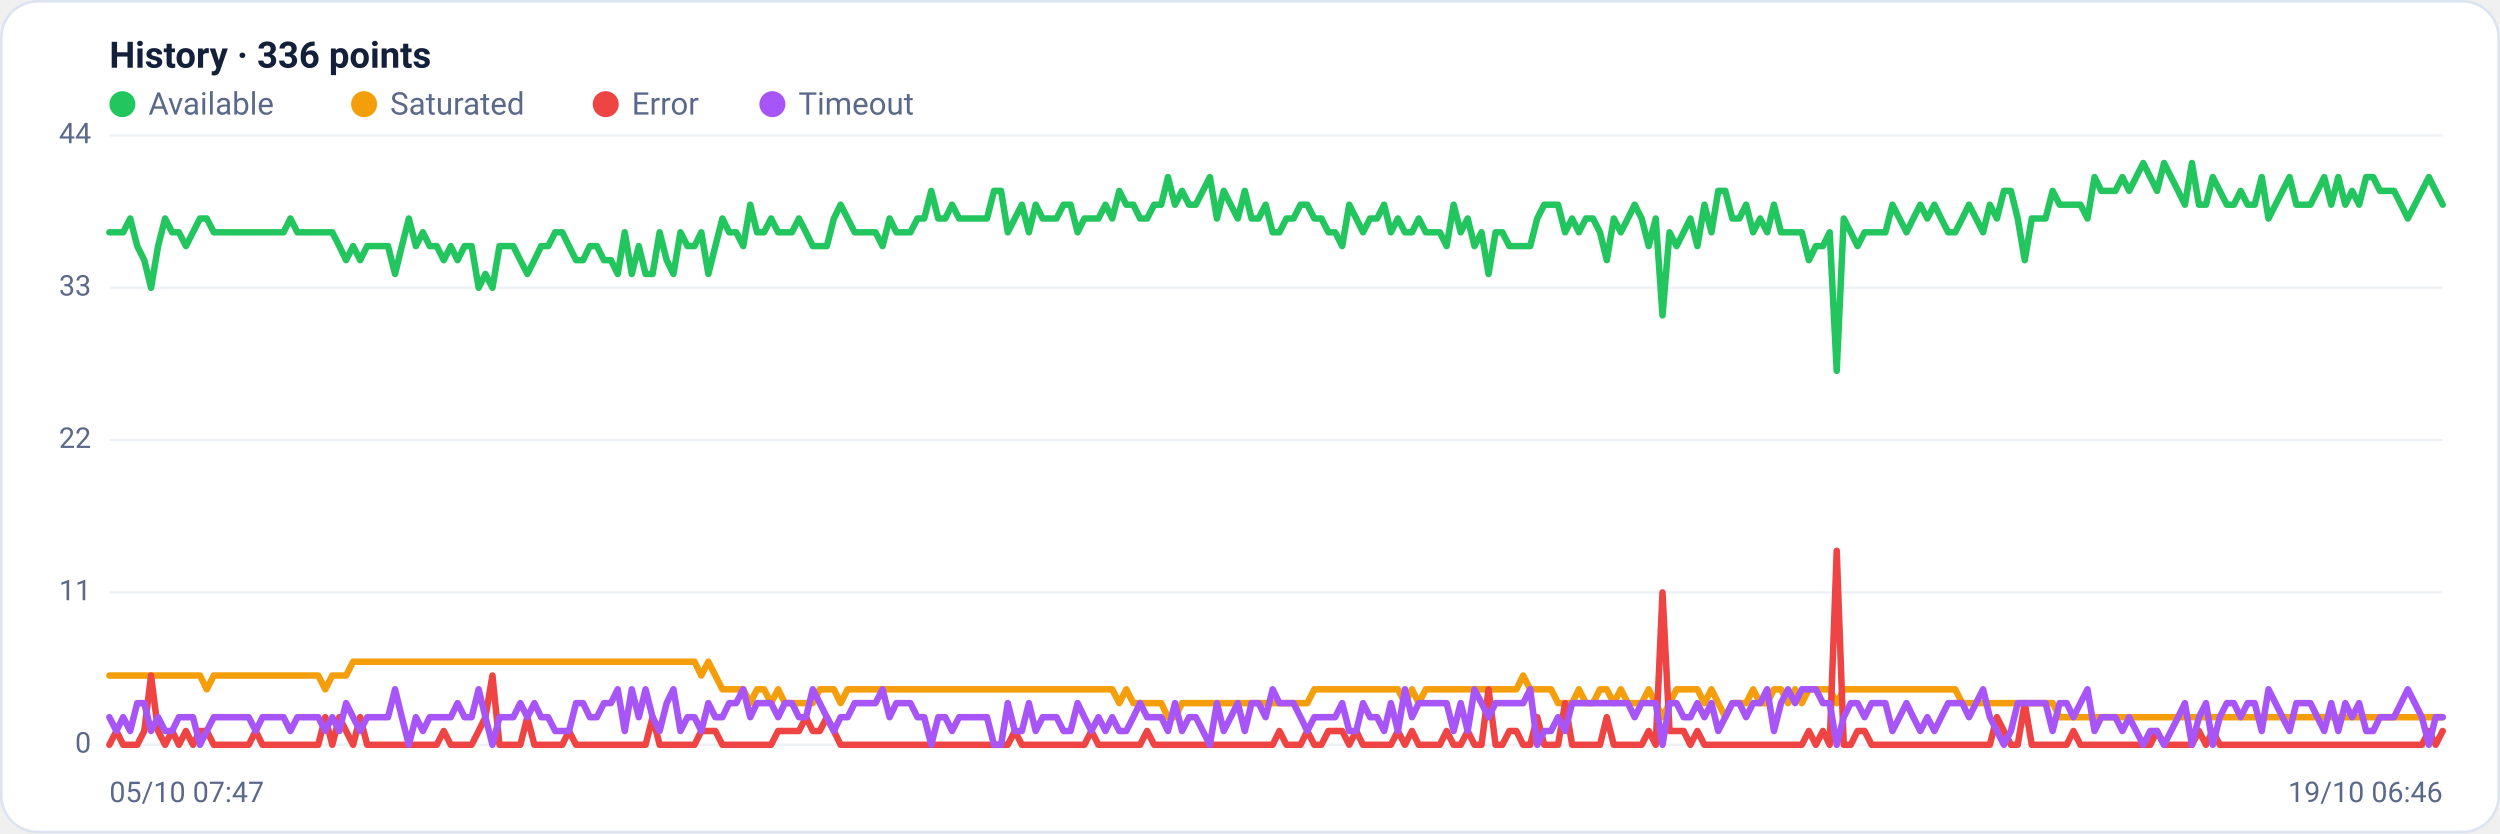
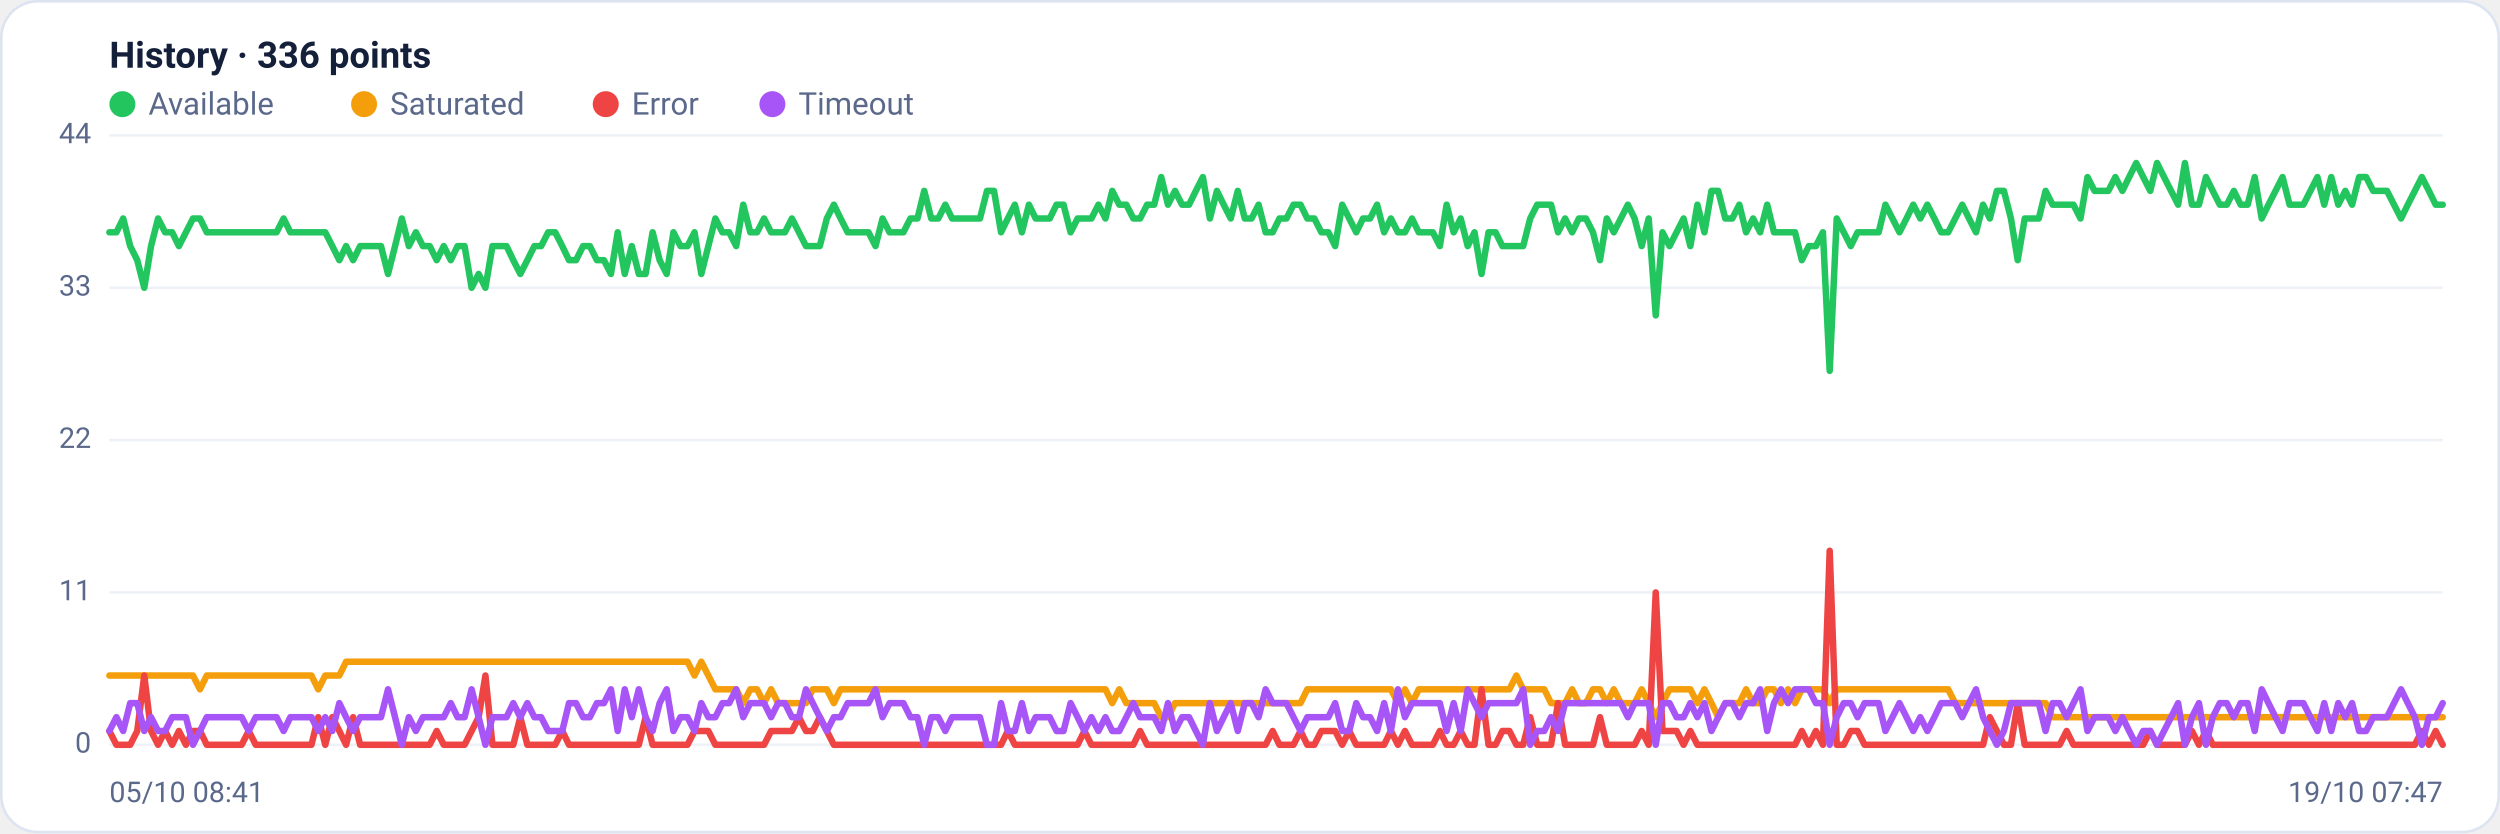
<svg xmlns="http://www.w3.org/2000/svg" viewBox="0 0 960 320" width="960" height="320" font-family="Segoe UI, system-ui, -apple-system, Roboto, Helvetica, Arial, sans-serif" role="img" aria-label="Availability history per region">
  <rect x="0.5" y="0.5" width="959" height="319" rx="14" fill="#ffffff" stroke="#dce3f1" />
  <text x="42" y="26" font-size="14" font-weight="600" fill="#14203a">History · 336 points</text>
  <circle cx="47" cy="40" r="5" fill="#22c55e" />
  <text x="57" y="44" font-size="12" fill="#5a688a">Available</text>
  <circle cx="139.8" cy="40" r="5" fill="#f59e0b" />
  <text x="149.8" y="44" font-size="12" fill="#5a688a">Saturated</text>
  <circle cx="232.6" cy="40" r="5" fill="#ef4444" />
  <text x="242.6" y="44" font-size="12" fill="#5a688a">Error</text>
  <circle cx="296.6" cy="40" r="5" fill="#a855f7" />
  <text x="306.6" y="44" font-size="12" fill="#5a688a">Timeout</text>
  <line x1="42" y1="286.0" x2="938" y2="286.0" stroke="#eef2f7" stroke-width="1" />
  <text x="35" y="289.0" text-anchor="end" font-size="11" fill="#5a688a">0</text>
  <line x1="42" y1="227.5" x2="938" y2="227.5" stroke="#eef2f7" stroke-width="1" />
  <text x="35" y="230.5" text-anchor="end" font-size="11" fill="#5a688a">11</text>
  <line x1="42" y1="169.0" x2="938" y2="169.0" stroke="#eef2f7" stroke-width="1" />
  <text x="35" y="172.0" text-anchor="end" font-size="11" fill="#5a688a">22</text>
  <line x1="42" y1="110.5" x2="938" y2="110.5" stroke="#eef2f7" stroke-width="1" />
  <text x="35" y="113.5" text-anchor="end" font-size="11" fill="#5a688a">33</text>
  <line x1="42" y1="52.0" x2="938" y2="52.0" stroke="#eef2f7" stroke-width="1" />
  <text x="35" y="55.0" text-anchor="end" font-size="11" fill="#5a688a">44</text>
-   <polyline fill="none" stroke="#22c55e" stroke-width="2.5" stroke-linejoin="round" stroke-linecap="round" points="42.0,89.2 44.7,89.2 47.3,89.2 50.0,83.9 52.7,94.5 55.4,99.9 58.0,110.5 60.7,94.5 63.4,83.9 66.1,89.2 68.7,89.2 71.4,94.5 74.1,89.2 76.8,83.9 79.4,83.9 82.1,89.2 84.8,89.2 87.5,89.2 90.1,89.2 92.8,89.2 95.5,89.2 98.2,89.2 100.8,89.2 103.5,89.2 106.2,89.2 108.9,89.2 111.5,83.9 114.2,89.2 116.9,89.2 119.6,89.2 122.2,89.2 124.9,89.2 127.6,89.2 130.3,94.5 132.9,99.9 135.6,94.5 138.3,99.9 141.0,94.5 143.6,94.5 146.3,94.5 149.0,94.5 151.7,105.2 154.3,94.5 157.0,83.9 159.7,94.5 162.4,89.2 165.0,94.5 167.7,94.5 170.4,99.9 173.1,94.5 175.7,99.9 178.4,94.5 181.1,94.5 183.8,110.5 186.4,105.2 189.1,110.5 191.8,94.5 194.5,94.5 197.1,94.5 199.8,99.9 202.5,105.2 205.2,99.9 207.8,94.5 210.5,94.5 213.2,89.2 215.9,89.2 218.5,94.5 221.2,99.9 223.9,99.9 226.5,94.5 229.2,94.5 231.9,99.9 234.6,99.9 237.2,105.2 239.9,89.2 242.6,105.2 245.3,94.5 247.9,105.2 250.6,105.2 253.3,89.2 256.0,99.9 258.6,105.2 261.3,89.2 264.0,94.5 266.7,94.5 269.3,89.2 272.0,105.2 274.7,94.5 277.4,83.9 280.0,89.2 282.7,89.2 285.4,94.5 288.1,78.6 290.7,89.2 293.4,89.2 296.1,83.9 298.8,89.2 301.4,89.2 304.1,89.2 306.8,83.9 309.5,89.2 312.1,94.5 314.8,94.5 317.5,94.5 320.2,83.9 322.8,78.6 325.5,83.9 328.2,89.2 330.9,89.2 333.5,89.2 336.2,89.2 338.9,94.5 341.6,83.9 344.2,89.2 346.9,89.2 349.6,89.2 352.3,83.9 354.9,83.9 357.6,73.3 360.3,83.9 363.0,83.9 365.6,78.6 368.3,83.9 371.0,83.9 373.7,83.9 376.3,83.9 379.0,83.9 381.7,73.3 384.4,73.3 387.0,89.2 389.7,83.9 392.4,78.6 395.1,89.2 397.7,78.6 400.4,83.9 403.1,83.9 405.7,83.9 408.4,78.6 411.1,78.6 413.8,89.2 416.4,83.9 419.1,83.9 421.8,83.9 424.5,78.6 427.1,83.9 429.8,73.3 432.5,78.6 435.2,78.6 437.8,83.9 440.5,83.9 443.2,78.6 445.9,78.6 448.5,68.0 451.2,78.6 453.9,73.3 456.6,78.6 459.2,78.6 461.9,73.3 464.6,68.0 467.3,83.9 469.9,73.3 472.6,78.6 475.3,83.9 478.0,73.3 480.6,83.9 483.3,83.9 486.0,78.6 488.7,89.2 491.3,89.2 494.0,83.9 496.7,83.9 499.4,78.6 502.0,78.6 504.7,83.9 507.4,83.9 510.1,89.2 512.7,89.2 515.4,94.5 518.1,78.6 520.8,83.9 523.4,89.2 526.1,83.9 528.8,83.9 531.5,78.6 534.1,89.2 536.8,83.9 539.5,89.2 542.2,89.2 544.8,83.9 547.5,89.2 550.2,89.2 552.9,89.2 555.5,94.5 558.2,78.6 560.9,89.2 563.6,83.9 566.2,94.5 568.9,89.2 571.6,105.2 574.3,89.2 576.9,89.2 579.6,94.5 582.3,94.5 584.9,94.5 587.6,94.5 590.3,83.9 593.0,78.6 595.6,78.6 598.3,78.6 601.0,89.2 603.7,83.9 606.3,89.2 609.0,83.9 611.7,83.9 614.4,89.2 617.0,99.9 619.7,83.9 622.4,89.2 625.1,83.9 627.7,78.6 630.4,83.9 633.1,94.5 635.8,83.9 638.4,121.1 641.1,89.2 643.8,94.5 646.5,89.2 649.1,83.9 651.8,94.5 654.5,78.6 657.2,89.2 659.8,73.3 662.5,73.3 665.2,83.9 667.9,83.9 670.5,78.6 673.2,89.2 675.9,83.9 678.6,89.2 681.2,78.6 683.9,89.2 686.6,89.2 689.3,89.2 691.9,89.2 694.6,99.9 697.3,94.5 700.0,94.5 702.6,89.2 705.3,142.4 708.0,83.9 710.7,89.2 713.3,94.5 716.0,89.2 718.7,89.2 721.4,89.2 724.0,89.2 726.7,78.6 729.4,83.9 732.1,89.2 734.7,83.9 737.4,78.6 740.1,83.9 742.8,78.6 745.4,83.9 748.1,89.2 750.8,89.2 753.5,83.9 756.1,78.6 758.8,83.9 761.5,89.2 764.1,78.6 766.8,83.9 769.5,73.3 772.2,73.3 774.8,83.9 777.5,99.9 780.2,83.9 782.9,83.9 785.5,83.9 788.2,73.3 790.9,78.6 793.6,78.6 796.2,78.6 798.9,78.6 801.6,83.9 804.3,68.0 806.9,73.3 809.6,73.3 812.3,73.3 815.0,68.0 817.6,73.3 820.3,68.0 823.0,62.6 825.7,68.0 828.3,73.3 831.0,62.6 833.7,68.0 836.4,73.3 839.0,78.6 841.7,62.6 844.4,78.6 847.1,78.6 849.7,68.0 852.4,73.3 855.1,78.6 857.8,78.6 860.4,73.3 863.1,78.6 865.8,78.6 868.5,68.0 871.1,83.9 873.8,78.6 876.5,73.3 879.2,68.0 881.8,78.6 884.5,78.6 887.2,78.6 889.9,73.3 892.5,68.0 895.2,78.6 897.9,68.0 900.6,78.6 903.2,73.3 905.9,78.6 908.6,68.0 911.3,68.0 913.9,73.3 916.6,73.3 919.3,73.3 922.0,78.6 924.6,83.9 927.3,78.6 930.0,73.3 932.7,68.0 935.3,73.3 938.0,78.6" />
-   <polyline fill="none" stroke="#f59e0b" stroke-width="2.5" stroke-linejoin="round" stroke-linecap="round" points="42.0,259.4 44.7,259.4 47.3,259.4 50.0,259.4 52.7,259.4 55.4,259.4 58.0,259.4 60.7,259.4 63.4,259.4 66.1,259.4 68.7,259.4 71.4,259.4 74.1,259.4 76.8,259.4 79.4,264.7 82.1,259.4 84.8,259.4 87.5,259.4 90.1,259.4 92.8,259.4 95.5,259.4 98.2,259.4 100.8,259.4 103.5,259.4 106.2,259.4 108.9,259.4 111.5,259.4 114.2,259.4 116.9,259.4 119.6,259.4 122.2,259.4 124.9,264.7 127.6,259.4 130.3,259.4 132.9,259.4 135.6,254.1 138.3,254.1 141.0,254.1 143.6,254.1 146.3,254.1 149.0,254.1 151.7,254.1 154.3,254.1 157.0,254.1 159.7,254.1 162.4,254.1 165.0,254.1 167.7,254.1 170.4,254.1 173.1,254.1 175.7,254.1 178.4,254.1 181.1,254.1 183.8,254.1 186.4,254.1 189.1,254.1 191.8,254.1 194.5,254.1 197.1,254.1 199.8,254.1 202.5,254.1 205.2,254.1 207.8,254.1 210.5,254.1 213.2,254.1 215.9,254.1 218.5,254.1 221.2,254.1 223.9,254.1 226.5,254.1 229.2,254.1 231.9,254.1 234.6,254.1 237.2,254.1 239.9,254.1 242.6,254.1 245.3,254.1 247.9,254.1 250.6,254.1 253.3,254.1 256.0,254.1 258.6,254.1 261.3,254.1 264.0,254.1 266.7,254.1 269.3,259.4 272.0,254.1 274.7,259.4 277.4,264.7 280.0,264.7 282.7,264.7 285.4,264.7 288.1,270.0 290.7,264.7 293.4,264.7 296.1,270.0 298.8,264.7 301.4,270.0 304.1,270.0 306.8,270.0 309.5,270.0 312.1,270.0 314.8,264.7 317.5,264.7 320.2,264.7 322.8,270.0 325.5,264.7 328.2,264.7 330.9,264.7 333.5,264.7 336.2,264.7 338.9,264.7 341.6,264.7 344.2,264.7 346.9,264.7 349.6,264.7 352.3,264.7 354.9,264.7 357.6,264.7 360.3,264.7 363.0,264.7 365.6,264.7 368.3,264.7 371.0,264.7 373.7,264.7 376.3,264.7 379.0,264.7 381.7,264.7 384.4,264.7 387.0,264.7 389.7,264.7 392.4,264.7 395.1,264.7 397.7,264.7 400.4,264.7 403.1,264.7 405.7,264.7 408.4,264.7 411.1,264.7 413.8,264.7 416.4,264.7 419.1,264.7 421.8,264.7 424.5,264.7 427.1,264.7 429.8,270.0 432.5,264.7 435.2,270.0 437.8,270.0 440.5,270.0 443.2,270.0 445.9,270.0 448.5,275.4 451.2,275.4 453.9,270.0 456.6,270.0 459.2,270.0 461.9,270.0 464.6,270.0 467.3,270.0 469.9,270.0 472.6,270.0 475.3,270.0 478.0,270.0 480.6,270.0 483.3,270.0 486.0,270.0 488.7,270.0 491.3,270.0 494.0,270.0 496.7,270.0 499.4,270.0 502.0,270.0 504.7,264.7 507.4,264.7 510.1,264.7 512.7,264.7 515.4,264.7 518.1,264.7 520.8,264.7 523.4,264.7 526.1,264.7 528.8,264.7 531.5,264.7 534.1,264.7 536.8,264.7 539.5,270.0 542.2,264.7 544.8,270.0 547.5,264.7 550.2,264.7 552.9,264.7 555.5,264.7 558.2,264.7 560.9,264.7 563.6,264.7 566.2,264.7 568.9,264.7 571.6,264.7 574.3,264.7 576.9,264.7 579.6,264.7 582.3,264.7 584.9,259.4 587.6,264.7 590.3,264.7 593.0,264.7 595.6,264.7 598.3,270.0 601.0,270.0 603.7,270.0 606.3,264.7 609.0,270.0 611.7,270.0 614.4,264.7 617.0,264.7 619.7,270.0 622.4,264.7 625.1,270.0 627.7,270.0 630.4,270.0 633.1,264.7 635.8,270.0 638.4,275.4 641.1,270.0 643.8,264.7 646.5,264.7 649.1,264.7 651.8,264.7 654.5,270.0 657.2,264.7 659.8,270.0 662.5,275.4 665.2,270.0 667.9,270.0 670.5,270.0 673.2,264.7 675.9,270.0 678.6,270.0 681.2,264.7 683.9,264.7 686.6,270.0 689.3,264.7 691.9,270.0 694.6,264.7 697.3,264.7 700.0,264.7 702.6,264.7 705.3,270.0 708.0,264.7 710.7,264.7 713.3,264.7 716.0,264.7 718.7,264.7 721.4,264.7 724.0,264.7 726.7,264.7 729.4,264.7 732.1,264.7 734.7,264.7 737.4,264.7 740.1,264.7 742.8,264.7 745.4,264.7 748.1,264.7 750.8,264.7 753.5,270.0 756.1,270.0 758.8,270.0 761.5,270.0 764.1,270.0 766.8,270.0 769.5,270.0 772.2,270.0 774.8,270.0 777.5,270.0 780.2,270.0 782.9,270.0 785.5,270.0 788.2,270.0 790.9,275.4 793.6,275.4 796.2,275.4 798.9,275.4 801.6,275.4 804.3,275.4 806.9,275.4 809.6,275.4 812.3,275.4 815.0,275.4 817.6,275.4 820.3,275.4 823.0,275.4 825.7,275.4 828.3,275.4 831.0,275.4 833.7,275.4 836.4,275.4 839.0,275.4 841.7,275.4 844.4,275.4 847.1,275.4 849.7,275.4 852.4,275.4 855.1,275.4 857.8,275.4 860.4,275.4 863.1,275.4 865.8,275.4 868.5,275.4 871.1,275.4 873.8,275.4 876.5,275.4 879.2,275.4 881.8,275.4 884.5,275.4 887.2,275.4 889.9,275.4 892.5,275.4 895.2,275.4 897.9,275.4 900.6,275.4 903.2,275.4 905.9,275.4 908.6,275.4 911.3,275.4 913.9,275.4 916.6,275.4 919.3,275.4 922.0,275.4 924.6,275.4 927.3,275.4 930.0,275.4 932.7,275.4 935.3,275.4 938.0,275.4" />
-   <polyline fill="none" stroke="#ef4444" stroke-width="2.5" stroke-linejoin="round" stroke-linecap="round" points="42.0,286.0 44.7,280.7 47.3,286.0 50.0,286.0 52.7,286.0 55.4,280.7 58.0,259.4 60.7,280.7 63.4,286.0 66.1,280.7 68.7,286.0 71.4,280.7 74.1,286.0 76.8,280.7 79.4,280.7 82.1,286.0 84.8,286.0 87.5,286.0 90.1,286.0 92.8,286.0 95.5,286.0 98.2,280.7 100.8,286.0 103.5,286.0 106.2,286.0 108.9,286.0 111.5,286.0 114.2,286.0 116.9,286.0 119.6,286.0 122.2,286.0 124.9,275.4 127.6,286.0 130.3,275.4 132.9,280.7 135.6,286.0 138.3,275.4 141.0,286.0 143.6,286.0 146.3,286.0 149.0,286.0 151.7,286.0 154.3,286.0 157.0,286.0 159.7,286.0 162.4,286.0 165.0,286.0 167.7,286.0 170.4,280.7 173.1,286.0 175.7,286.0 178.4,286.0 181.1,286.0 183.8,280.7 186.4,275.4 189.1,259.4 191.8,286.0 194.5,286.0 197.1,286.0 199.8,286.0 202.5,275.4 205.2,286.0 207.8,286.0 210.5,286.0 213.2,286.0 215.9,286.0 218.5,280.7 221.2,286.0 223.9,286.0 226.5,286.0 229.2,286.0 231.9,286.0 234.6,286.0 237.2,286.0 239.9,286.0 242.6,286.0 245.3,286.0 247.9,286.0 250.6,275.4 253.3,286.0 256.0,286.0 258.6,286.0 261.3,286.0 264.0,286.0 266.7,286.0 269.3,280.7 272.0,280.7 274.7,280.7 277.4,286.0 280.0,286.0 282.7,286.0 285.4,286.0 288.1,286.0 290.7,286.0 293.4,286.0 296.1,286.0 298.8,280.7 301.4,280.7 304.1,280.7 306.8,280.7 309.5,275.4 312.1,280.7 314.8,280.7 317.5,275.4 320.2,280.7 322.8,286.0 325.5,286.0 328.2,286.0 330.9,286.0 333.5,286.0 336.2,286.0 338.9,286.0 341.6,286.0 344.2,286.0 346.9,286.0 349.6,286.0 352.3,286.0 354.9,286.0 357.6,286.0 360.3,286.0 363.0,286.0 365.6,286.0 368.3,286.0 371.0,286.0 373.7,286.0 376.3,286.0 379.0,286.0 381.7,286.0 384.4,286.0 387.0,286.0 389.7,280.7 392.4,286.0 395.1,286.0 397.7,286.0 400.4,286.0 403.1,286.0 405.7,286.0 408.4,286.0 411.1,286.0 413.8,286.0 416.4,286.0 419.1,280.7 421.8,286.0 424.5,286.0 427.1,286.0 429.8,286.0 432.5,286.0 435.2,286.0 437.8,286.0 440.5,280.7 443.2,286.0 445.9,286.0 448.5,286.0 451.2,286.0 453.9,286.0 456.6,286.0 459.2,286.0 461.9,286.0 464.6,286.0 467.3,286.0 469.9,286.0 472.6,286.0 475.3,286.0 478.0,286.0 480.6,286.0 483.3,286.0 486.0,286.0 488.7,286.0 491.3,280.7 494.0,286.0 496.7,286.0 499.4,286.0 502.0,280.7 504.7,286.0 507.4,286.0 510.1,280.7 512.7,280.7 515.4,280.7 518.1,286.0 520.8,280.7 523.4,286.0 526.1,286.0 528.8,286.0 531.5,286.0 534.1,286.0 536.8,280.7 539.5,286.0 542.2,280.7 544.8,286.0 547.5,286.0 550.2,286.0 552.9,286.0 555.5,280.7 558.2,286.0 560.9,286.0 563.6,280.7 566.2,286.0 568.9,286.0 571.6,264.7 574.3,286.0 576.9,286.0 579.6,280.7 582.3,280.7 584.9,286.0 587.6,286.0 590.3,275.4 593.0,286.0 595.6,286.0 598.3,286.0 601.0,270.0 603.7,286.0 606.3,286.0 609.0,286.0 611.7,286.0 614.4,286.0 617.0,275.4 619.7,286.0 622.4,286.0 625.1,286.0 627.7,286.0 630.4,286.0 633.1,280.7 635.8,286.0 638.4,227.5 641.1,280.7 643.8,280.7 646.5,280.7 649.1,286.0 651.8,280.7 654.5,286.0 657.2,286.0 659.8,286.0 662.5,286.0 665.2,286.0 667.9,286.0 670.5,286.0 673.2,286.0 675.9,286.0 678.6,286.0 681.2,286.0 683.9,286.0 686.6,286.0 689.3,286.0 691.9,286.0 694.6,280.7 697.3,286.0 700.0,280.7 702.6,286.0 705.3,211.5 708.0,286.0 710.7,286.0 713.3,280.7 716.0,280.7 718.7,286.0 721.4,286.0 724.0,286.0 726.7,286.0 729.4,286.0 732.1,286.0 734.7,286.0 737.4,286.0 740.1,286.0 742.8,286.0 745.4,286.0 748.1,286.0 750.8,286.0 753.5,286.0 756.1,286.0 758.8,286.0 761.5,286.0 764.1,286.0 766.8,275.4 769.5,280.7 772.2,286.0 774.8,286.0 777.5,270.0 780.2,286.0 782.9,286.0 785.5,286.0 788.2,286.0 790.9,286.0 793.6,286.0 796.2,280.7 798.9,286.0 801.6,286.0 804.3,286.0 806.9,286.0 809.6,286.0 812.3,286.0 815.0,286.0 817.6,286.0 820.3,286.0 823.0,286.0 825.7,286.0 828.3,280.7 831.0,286.0 833.7,286.0 836.4,286.0 839.0,286.0 841.7,286.0 844.4,280.7 847.1,286.0 849.7,280.7 852.4,286.0 855.1,286.0 857.8,286.0 860.4,286.0 863.1,286.0 865.8,286.0 868.5,286.0 871.1,286.0 873.8,286.0 876.5,286.0 879.2,286.0 881.8,286.0 884.5,286.0 887.2,286.0 889.9,286.0 892.5,286.0 895.2,286.0 897.9,286.0 900.6,286.0 903.2,286.0 905.9,286.0 908.6,286.0 911.3,286.0 913.9,286.0 916.6,286.0 919.3,286.0 922.0,286.0 924.6,286.0 927.3,286.0 930.0,286.0 932.7,280.7 935.3,286.0 938.0,280.7" />
-   <polyline fill="none" stroke="#a855f7" stroke-width="2.5" stroke-linejoin="round" stroke-linecap="round" points="42.0,275.4 44.7,280.7 47.3,275.4 50.0,280.7 52.7,270.0 55.4,270.0 58.0,280.7 60.7,275.4 63.4,280.7 66.1,280.7 68.7,275.4 71.4,275.4 74.1,275.4 76.8,286.0 79.4,280.7 82.1,275.4 84.8,275.4 87.5,275.4 90.1,275.4 92.8,275.4 95.5,275.4 98.2,280.7 100.8,275.4 103.5,275.4 106.2,275.4 108.9,275.4 111.5,280.7 114.2,275.4 116.9,275.4 119.6,275.4 122.2,275.4 124.9,280.7 127.6,275.4 130.3,280.7 132.9,270.0 135.6,275.4 138.3,280.7 141.0,275.4 143.6,275.4 146.3,275.4 149.0,275.4 151.7,264.7 154.3,275.4 157.0,286.0 159.7,275.4 162.4,280.7 165.0,275.4 167.7,275.4 170.4,275.4 173.1,275.4 175.7,270.0 178.4,275.4 181.1,275.4 183.8,264.7 186.4,275.4 189.1,286.0 191.8,275.4 194.5,275.4 197.1,275.4 199.8,270.0 202.5,275.4 205.2,270.0 207.8,275.4 210.5,275.4 213.2,280.7 215.9,280.7 218.5,280.7 221.2,270.0 223.9,270.0 226.5,275.4 229.2,275.4 231.9,270.0 234.6,270.0 237.2,264.7 239.9,280.7 242.6,264.7 245.3,275.4 247.9,264.7 250.6,275.4 253.3,280.7 256.0,270.0 258.6,264.7 261.3,280.7 264.0,275.4 266.7,275.4 269.3,280.7 272.0,270.0 274.7,275.4 277.4,275.4 280.0,270.0 282.7,270.0 285.4,264.7 288.1,275.4 290.7,270.0 293.4,270.0 296.1,270.0 298.8,275.4 301.4,270.0 304.1,270.0 306.8,275.4 309.5,275.4 312.1,264.7 314.8,270.0 317.5,275.4 320.2,280.7 322.8,275.4 325.5,275.4 328.2,270.0 330.9,270.0 333.5,270.0 336.2,270.0 338.9,264.7 341.6,275.4 344.2,270.0 346.9,270.0 349.6,270.0 352.3,275.4 354.9,275.4 357.6,286.0 360.3,275.4 363.0,275.4 365.6,280.7 368.3,275.4 371.0,275.4 373.7,275.4 376.3,275.4 379.0,275.4 381.7,286.0 384.4,286.0 387.0,270.0 389.7,280.7 392.4,280.7 395.1,270.0 397.7,280.7 400.4,275.4 403.1,275.4 405.7,275.4 408.4,280.7 411.1,280.7 413.8,270.0 416.4,275.4 419.1,280.7 421.8,275.4 424.5,280.7 427.1,275.4 429.8,280.7 432.5,280.7 435.2,275.4 437.8,270.0 440.5,275.4 443.2,275.4 445.9,275.4 448.5,280.7 451.2,270.0 453.9,280.7 456.6,275.4 459.2,275.4 461.9,280.7 464.6,286.0 467.3,270.0 469.9,280.7 472.6,275.4 475.3,270.0 478.0,280.7 480.6,270.0 483.3,270.0 486.0,275.4 488.7,264.7 491.3,270.0 494.0,270.0 496.7,270.0 499.4,275.4 502.0,280.7 504.7,275.4 507.4,275.4 510.1,275.4 512.7,275.4 515.4,270.0 518.1,280.7 520.8,280.7 523.4,270.0 526.1,275.4 528.8,275.4 531.5,280.7 534.1,270.0 536.8,280.7 539.5,264.7 542.2,275.4 544.8,270.0 547.5,270.0 550.2,270.0 552.9,270.0 555.5,270.0 558.2,280.7 560.9,270.0 563.6,280.7 566.2,264.7 568.9,270.0 571.6,275.4 574.3,270.0 576.9,270.0 579.6,270.0 582.3,270.0 584.9,270.0 587.6,264.7 590.3,286.0 593.0,280.7 595.6,280.7 598.3,275.4 601.0,280.7 603.7,270.0 606.3,270.0 609.0,270.0 611.7,270.0 614.4,270.0 617.0,270.0 619.7,270.0 622.4,270.0 625.1,270.0 627.7,275.4 630.4,270.0 633.1,270.0 635.8,270.0 638.4,286.0 641.1,270.0 643.8,270.0 646.5,275.4 649.1,275.4 651.8,270.0 654.5,275.4 657.2,270.0 659.8,280.7 662.5,275.4 665.2,270.0 667.9,270.0 670.5,275.4 673.2,270.0 675.9,270.0 678.6,264.7 681.2,280.7 683.9,270.0 686.6,264.7 689.3,270.0 691.9,264.7 694.6,264.7 697.3,264.7 700.0,270.0 702.6,270.0 705.3,286.0 708.0,275.4 710.7,270.0 713.3,270.0 716.0,275.4 718.7,270.0 721.4,270.0 724.0,270.0 726.7,280.7 729.4,275.4 732.1,270.0 734.7,275.4 737.4,280.7 740.1,275.4 742.8,280.7 745.4,275.4 748.1,270.0 750.8,270.0 753.5,270.0 756.1,275.4 758.8,270.0 761.5,264.7 764.1,275.4 766.8,280.7 769.5,286.0 772.2,280.7 774.8,270.0 777.5,270.0 780.2,270.0 782.9,270.0 785.5,270.0 788.2,280.7 790.9,270.0 793.6,270.0 796.2,275.4 798.9,270.0 801.6,264.7 804.3,280.7 806.9,275.4 809.6,275.4 812.3,275.4 815.0,280.7 817.6,275.4 820.3,280.7 823.0,286.0 825.7,280.7 828.3,280.7 831.0,286.0 833.7,280.7 836.4,275.4 839.0,270.0 841.7,286.0 844.4,275.4 847.1,270.0 849.7,286.0 852.4,275.4 855.1,270.0 857.8,270.0 860.4,275.4 863.1,270.0 865.8,270.0 868.5,280.7 871.1,264.7 873.8,270.0 876.5,275.4 879.2,280.7 881.8,270.0 884.5,270.0 887.2,270.0 889.9,275.4 892.5,280.7 895.2,270.0 897.9,280.7 900.6,270.0 903.2,275.4 905.9,270.0 908.6,280.7 911.3,280.7 913.9,275.4 916.6,275.4 919.3,275.4 922.0,270.0 924.6,264.7 927.3,270.0 930.0,275.4 932.7,286.0 935.3,275.4 938.0,275.4" />
-   <text x="42" y="308" font-size="11" fill="#5a688a">05/10 07:47</text>
-   <text x="938" y="308" text-anchor="end" font-size="11" fill="#5a688a">19/10 06:46</text>
+   <polyline fill="none" stroke="#22c55e" stroke-width="2.5" stroke-linejoin="round" stroke-linecap="round" points="42.0,89.2 44.7,89.2 47.3,83.9 50.0,94.5 52.7,99.9 55.4,110.5 58.0,94.5 60.7,83.9 63.4,89.2 66.1,89.2 68.7,94.5 71.4,89.2 74.1,83.9 76.8,83.9 79.4,89.2 82.1,89.2 84.8,89.2 87.5,89.2 90.1,89.2 92.8,89.2 95.5,89.2 98.2,89.2 100.8,89.2 103.5,89.2 106.2,89.2 108.9,83.9 111.5,89.2 114.2,89.2 116.9,89.2 119.6,89.2 122.2,89.2 124.9,89.2 127.6,94.5 130.3,99.9 132.9,94.5 135.6,99.9 138.3,94.5 141.0,94.5 143.6,94.5 146.3,94.5 149.0,105.2 151.7,94.5 154.3,83.9 157.0,94.5 159.7,89.2 162.4,94.5 165.0,94.5 167.7,99.9 170.4,94.5 173.1,99.9 175.7,94.5 178.4,94.5 181.1,110.5 183.8,105.2 186.4,110.5 189.1,94.5 191.8,94.5 194.5,94.5 197.1,99.9 199.8,105.2 202.5,99.9 205.2,94.5 207.8,94.5 210.5,89.2 213.2,89.2 215.9,94.5 218.5,99.9 221.2,99.9 223.9,94.5 226.5,94.5 229.2,99.9 231.9,99.9 234.6,105.2 237.2,89.2 239.9,105.2 242.6,94.5 245.3,105.2 247.9,105.2 250.6,89.2 253.3,99.9 256.0,105.2 258.6,89.2 261.3,94.5 264.0,94.5 266.7,89.2 269.3,105.2 272.0,94.5 274.7,83.9 277.4,89.2 280.0,89.2 282.7,94.5 285.4,78.6 288.1,89.2 290.7,89.2 293.4,83.9 296.1,89.2 298.8,89.2 301.4,89.2 304.1,83.9 306.8,89.2 309.5,94.5 312.1,94.5 314.8,94.5 317.5,83.9 320.2,78.6 322.8,83.9 325.5,89.2 328.2,89.2 330.9,89.2 333.5,89.2 336.2,94.5 338.9,83.9 341.6,89.2 344.2,89.2 346.9,89.2 349.6,83.9 352.3,83.9 354.9,73.3 357.6,83.9 360.3,83.9 363.0,78.6 365.6,83.9 368.3,83.9 371.0,83.9 373.7,83.9 376.3,83.9 379.0,73.3 381.7,73.3 384.4,89.2 387.0,83.9 389.7,78.6 392.4,89.2 395.1,78.6 397.7,83.9 400.4,83.9 403.1,83.9 405.7,78.6 408.4,78.6 411.1,89.2 413.8,83.9 416.4,83.9 419.1,83.9 421.8,78.6 424.5,83.9 427.1,73.3 429.8,78.6 432.5,78.6 435.2,83.9 437.8,83.9 440.5,78.6 443.2,78.6 445.9,68.0 448.5,78.6 451.2,73.3 453.9,78.6 456.6,78.6 459.2,73.3 461.9,68.0 464.6,83.9 467.3,73.3 469.9,78.6 472.6,83.9 475.3,73.3 478.0,83.9 480.6,83.9 483.3,78.6 486.0,89.2 488.7,89.2 491.3,83.9 494.0,83.9 496.7,78.6 499.4,78.6 502.0,83.9 504.7,83.9 507.4,89.2 510.1,89.2 512.7,94.5 515.4,78.6 518.1,83.9 520.8,89.2 523.4,83.9 526.1,83.9 528.8,78.6 531.5,89.2 534.1,83.9 536.8,89.2 539.5,89.2 542.2,83.9 544.8,89.2 547.5,89.2 550.2,89.2 552.9,94.5 555.5,78.6 558.2,89.2 560.9,83.9 563.6,94.5 566.2,89.2 568.9,105.2 571.6,89.2 574.3,89.2 576.9,94.5 579.6,94.5 582.3,94.5 584.9,94.5 587.6,83.9 590.3,78.6 593.0,78.6 595.6,78.6 598.3,89.2 601.0,83.9 603.7,89.2 606.3,83.9 609.0,83.9 611.7,89.2 614.4,99.9 617.0,83.9 619.7,89.2 622.4,83.9 625.1,78.6 627.7,83.9 630.4,94.5 633.1,83.9 635.8,121.1 638.4,89.2 641.1,94.5 643.8,89.2 646.5,83.9 649.1,94.5 651.8,78.6 654.5,89.2 657.2,73.3 659.8,73.3 662.5,83.9 665.2,83.9 667.9,78.6 670.5,89.2 673.2,83.9 675.9,89.2 678.6,78.6 681.2,89.2 683.9,89.2 686.6,89.2 689.3,89.2 691.9,99.9 694.6,94.5 697.3,94.5 700.0,89.2 702.6,142.4 705.3,83.9 708.0,89.2 710.7,94.5 713.3,89.2 716.0,89.2 718.7,89.2 721.4,89.2 724.0,78.6 726.7,83.9 729.4,89.2 732.1,83.9 734.7,78.6 737.4,83.9 740.1,78.6 742.8,83.9 745.4,89.2 748.1,89.2 750.8,83.9 753.5,78.6 756.1,83.9 758.8,89.2 761.5,78.6 764.1,83.9 766.8,73.3 769.5,73.3 772.2,83.9 774.8,99.9 777.5,83.9 780.2,83.9 782.9,83.9 785.5,73.3 788.2,78.6 790.9,78.6 793.6,78.6 796.2,78.6 798.9,83.9 801.6,68.0 804.3,73.3 806.9,73.3 809.6,73.3 812.3,68.0 815.0,73.3 817.6,68.0 820.3,62.6 823.0,68.0 825.7,73.3 828.3,62.6 831.0,68.0 833.7,73.3 836.4,78.6 839.0,62.6 841.7,78.6 844.4,78.6 847.1,68.0 849.7,73.3 852.4,78.6 855.1,78.6 857.8,73.3 860.4,78.6 863.1,78.6 865.8,68.0 868.5,83.9 871.1,78.6 873.8,73.3 876.5,68.0 879.2,78.6 881.8,78.6 884.5,78.6 887.2,73.3 889.9,68.0 892.5,78.6 895.2,68.0 897.9,78.6 900.6,73.3 903.2,78.6 905.9,68.0 908.6,68.0 911.3,73.3 913.9,73.3 916.6,73.3 919.3,78.6 922.0,83.9 924.6,78.6 927.3,73.3 930.0,68.0 932.7,73.3 935.3,78.6 938.0,78.6" />
+   <polyline fill="none" stroke="#f59e0b" stroke-width="2.5" stroke-linejoin="round" stroke-linecap="round" points="42.0,259.4 44.7,259.4 47.3,259.4 50.0,259.4 52.7,259.4 55.4,259.4 58.0,259.4 60.7,259.4 63.4,259.4 66.1,259.4 68.7,259.4 71.4,259.4 74.1,259.4 76.8,264.7 79.4,259.4 82.1,259.4 84.8,259.4 87.5,259.4 90.1,259.4 92.8,259.4 95.5,259.4 98.2,259.4 100.8,259.4 103.5,259.4 106.2,259.4 108.9,259.4 111.5,259.4 114.2,259.4 116.9,259.4 119.6,259.4 122.2,264.7 124.9,259.4 127.6,259.4 130.3,259.4 132.9,254.1 135.6,254.1 138.3,254.1 141.0,254.1 143.6,254.1 146.3,254.1 149.0,254.1 151.7,254.1 154.3,254.1 157.0,254.1 159.7,254.1 162.4,254.1 165.0,254.1 167.7,254.1 170.4,254.1 173.1,254.1 175.7,254.1 178.4,254.1 181.1,254.1 183.8,254.1 186.4,254.1 189.1,254.1 191.8,254.1 194.5,254.1 197.1,254.1 199.8,254.1 202.5,254.1 205.2,254.1 207.8,254.1 210.5,254.1 213.2,254.1 215.9,254.1 218.5,254.1 221.2,254.1 223.9,254.1 226.5,254.1 229.2,254.1 231.9,254.1 234.6,254.1 237.2,254.1 239.9,254.1 242.6,254.1 245.3,254.1 247.9,254.1 250.6,254.1 253.3,254.1 256.0,254.1 258.6,254.1 261.3,254.1 264.0,254.1 266.7,259.4 269.3,254.1 272.0,259.4 274.7,264.7 277.4,264.7 280.0,264.7 282.7,264.7 285.4,270.0 288.1,264.7 290.7,264.7 293.4,270.0 296.1,264.7 298.8,270.0 301.4,270.0 304.1,270.0 306.8,270.0 309.5,270.0 312.1,264.7 314.8,264.7 317.5,264.7 320.2,270.0 322.8,264.7 325.5,264.7 328.2,264.7 330.9,264.7 333.5,264.7 336.2,264.7 338.9,264.7 341.6,264.7 344.2,264.7 346.9,264.7 349.6,264.7 352.3,264.7 354.9,264.7 357.6,264.7 360.3,264.7 363.0,264.7 365.6,264.7 368.3,264.7 371.0,264.7 373.7,264.7 376.3,264.7 379.0,264.7 381.7,264.7 384.4,264.7 387.0,264.7 389.7,264.7 392.4,264.7 395.1,264.7 397.7,264.7 400.4,264.7 403.1,264.7 405.7,264.7 408.4,264.7 411.1,264.7 413.8,264.7 416.4,264.7 419.1,264.7 421.8,264.7 424.5,264.7 427.1,270.0 429.8,264.7 432.5,270.0 435.2,270.0 437.8,270.0 440.5,270.0 443.2,270.0 445.9,275.4 448.5,275.4 451.2,270.0 453.9,270.0 456.6,270.0 459.2,270.0 461.9,270.0 464.6,270.0 467.3,270.0 469.9,270.0 472.6,270.0 475.3,270.0 478.0,270.0 480.6,270.0 483.3,270.0 486.0,270.0 488.7,270.0 491.3,270.0 494.0,270.0 496.7,270.0 499.4,270.0 502.0,264.7 504.7,264.7 507.4,264.7 510.1,264.7 512.7,264.7 515.4,264.7 518.1,264.7 520.8,264.7 523.4,264.7 526.1,264.7 528.8,264.7 531.5,264.7 534.1,264.7 536.8,270.0 539.5,264.7 542.2,270.0 544.8,264.7 547.5,264.7 550.2,264.7 552.9,264.7 555.5,264.7 558.2,264.7 560.9,264.7 563.6,264.7 566.2,264.7 568.9,264.7 571.6,264.7 574.3,264.7 576.9,264.7 579.6,264.7 582.3,259.4 584.9,264.7 587.6,264.7 590.3,264.7 593.0,264.7 595.6,270.0 598.3,270.0 601.0,270.0 603.7,264.7 606.3,270.0 609.0,270.0 611.7,264.7 614.4,264.7 617.0,270.0 619.7,264.7 622.4,270.0 625.1,270.0 627.7,270.0 630.4,264.7 633.1,270.0 635.8,275.4 638.4,270.0 641.1,264.7 643.8,264.7 646.5,264.7 649.1,264.7 651.8,270.0 654.5,264.7 657.2,270.0 659.8,275.4 662.5,270.0 665.2,270.0 667.9,270.0 670.5,264.7 673.2,270.0 675.9,270.0 678.6,264.7 681.2,264.7 683.9,270.0 686.6,264.7 689.3,270.0 691.9,264.7 694.6,264.7 697.3,264.7 700.0,264.7 702.6,270.0 705.3,264.7 708.0,264.7 710.7,264.7 713.3,264.7 716.0,264.7 718.7,264.7 721.4,264.7 724.0,264.7 726.7,264.7 729.4,264.7 732.1,264.7 734.7,264.7 737.4,264.7 740.1,264.7 742.8,264.7 745.4,264.7 748.1,264.7 750.8,270.0 753.5,270.0 756.1,270.0 758.8,270.0 761.5,270.0 764.1,270.0 766.8,270.0 769.5,270.0 772.2,270.0 774.8,270.0 777.5,270.0 780.2,270.0 782.9,270.0 785.5,270.0 788.2,275.4 790.9,275.4 793.6,275.4 796.2,275.4 798.9,275.4 801.6,275.4 804.3,275.4 806.9,275.4 809.6,275.4 812.3,275.4 815.0,275.4 817.6,275.4 820.3,275.4 823.0,275.4 825.7,275.4 828.3,275.4 831.0,275.4 833.7,275.4 836.4,275.4 839.0,275.4 841.7,275.4 844.4,275.4 847.1,275.4 849.7,275.4 852.4,275.4 855.1,275.4 857.8,275.4 860.4,275.4 863.1,275.4 865.8,275.4 868.5,275.4 871.1,275.4 873.8,275.4 876.5,275.4 879.2,275.4 881.8,275.4 884.5,275.4 887.2,275.4 889.9,275.4 892.5,275.4 895.2,275.4 897.9,275.4 900.6,275.4 903.2,275.4 905.9,275.4 908.6,275.4 911.3,275.4 913.9,275.4 916.6,275.4 919.3,275.4 922.0,275.4 924.6,275.4 927.3,275.4 930.0,275.4 932.7,275.4 935.3,275.4 938.0,275.4" />
+   <polyline fill="none" stroke="#ef4444" stroke-width="2.5" stroke-linejoin="round" stroke-linecap="round" points="42.0,280.7 44.7,286.0 47.3,286.0 50.0,286.0 52.7,280.7 55.4,259.4 58.0,280.7 60.7,286.0 63.4,280.7 66.1,286.0 68.7,280.7 71.4,286.0 74.1,280.7 76.8,280.7 79.4,286.0 82.1,286.0 84.8,286.0 87.5,286.0 90.1,286.0 92.8,286.0 95.5,280.7 98.2,286.0 100.8,286.0 103.5,286.0 106.2,286.0 108.9,286.0 111.5,286.0 114.2,286.0 116.9,286.0 119.6,286.0 122.2,275.4 124.9,286.0 127.6,275.4 130.3,280.7 132.9,286.0 135.6,275.4 138.3,286.0 141.0,286.0 143.6,286.0 146.3,286.0 149.0,286.0 151.7,286.0 154.3,286.0 157.0,286.0 159.7,286.0 162.4,286.0 165.0,286.0 167.7,280.7 170.4,286.0 173.1,286.0 175.7,286.0 178.4,286.0 181.1,280.7 183.8,275.4 186.4,259.4 189.1,286.0 191.8,286.0 194.5,286.0 197.1,286.0 199.8,275.4 202.5,286.0 205.2,286.0 207.8,286.0 210.5,286.0 213.2,286.0 215.9,280.7 218.5,286.0 221.2,286.0 223.9,286.0 226.5,286.0 229.2,286.0 231.9,286.0 234.6,286.0 237.2,286.0 239.9,286.0 242.6,286.0 245.3,286.0 247.9,275.4 250.6,286.0 253.3,286.0 256.0,286.0 258.6,286.0 261.3,286.0 264.0,286.0 266.7,280.7 269.3,280.7 272.0,280.7 274.7,286.0 277.4,286.0 280.0,286.0 282.7,286.0 285.4,286.0 288.1,286.0 290.7,286.0 293.4,286.0 296.1,280.7 298.8,280.7 301.4,280.7 304.1,280.7 306.8,275.4 309.5,280.7 312.1,280.7 314.8,275.4 317.5,280.7 320.2,286.0 322.8,286.0 325.5,286.0 328.2,286.0 330.9,286.0 333.5,286.0 336.2,286.0 338.9,286.0 341.6,286.0 344.2,286.0 346.9,286.0 349.6,286.0 352.3,286.0 354.9,286.0 357.6,286.0 360.3,286.0 363.0,286.0 365.6,286.0 368.3,286.0 371.0,286.0 373.7,286.0 376.3,286.0 379.0,286.0 381.7,286.0 384.4,286.0 387.0,280.7 389.7,286.0 392.4,286.0 395.1,286.0 397.7,286.0 400.4,286.0 403.1,286.0 405.7,286.0 408.4,286.0 411.1,286.0 413.8,286.0 416.4,280.7 419.1,286.0 421.8,286.0 424.5,286.0 427.1,286.0 429.8,286.0 432.5,286.0 435.2,286.0 437.8,280.7 440.5,286.0 443.2,286.0 445.9,286.0 448.5,286.0 451.2,286.0 453.9,286.0 456.6,286.0 459.2,286.0 461.9,286.0 464.6,286.0 467.3,286.0 469.9,286.0 472.6,286.0 475.3,286.0 478.0,286.0 480.6,286.0 483.3,286.0 486.0,286.0 488.7,280.7 491.3,286.0 494.0,286.0 496.7,286.0 499.4,280.7 502.0,286.0 504.7,286.0 507.4,280.7 510.1,280.7 512.7,280.7 515.4,286.0 518.1,280.7 520.8,286.0 523.4,286.0 526.1,286.0 528.8,286.0 531.5,286.0 534.1,280.7 536.8,286.0 539.5,280.7 542.2,286.0 544.8,286.0 547.5,286.0 550.2,286.0 552.9,280.7 555.5,286.0 558.2,286.0 560.9,280.7 563.6,286.0 566.2,286.0 568.9,264.7 571.6,286.0 574.3,286.0 576.9,280.7 579.6,280.7 582.3,286.0 584.9,286.0 587.6,275.4 590.3,286.0 593.0,286.0 595.6,286.0 598.3,270.0 601.0,286.0 603.7,286.0 606.3,286.0 609.0,286.0 611.7,286.0 614.4,275.4 617.0,286.0 619.7,286.0 622.4,286.0 625.1,286.0 627.7,286.0 630.4,280.7 633.1,286.0 635.8,227.5 638.4,280.7 641.1,280.7 643.8,280.7 646.5,286.0 649.1,280.7 651.8,286.0 654.5,286.0 657.2,286.0 659.8,286.0 662.5,286.0 665.2,286.0 667.9,286.0 670.5,286.0 673.2,286.0 675.9,286.0 678.6,286.0 681.2,286.0 683.9,286.0 686.6,286.0 689.3,286.0 691.9,280.7 694.6,286.0 697.3,280.7 700.0,286.0 702.6,211.5 705.3,286.0 708.0,286.0 710.7,280.7 713.3,280.7 716.0,286.0 718.7,286.0 721.4,286.0 724.0,286.0 726.7,286.0 729.4,286.0 732.1,286.0 734.7,286.0 737.4,286.0 740.1,286.0 742.8,286.0 745.4,286.0 748.1,286.0 750.8,286.0 753.5,286.0 756.1,286.0 758.8,286.0 761.5,286.0 764.1,275.4 766.8,280.7 769.5,286.0 772.2,286.0 774.8,270.0 777.5,286.0 780.2,286.0 782.9,286.0 785.5,286.0 788.2,286.0 790.9,286.0 793.6,280.7 796.2,286.0 798.9,286.0 801.6,286.0 804.3,286.0 806.9,286.0 809.6,286.0 812.3,286.0 815.0,286.0 817.6,286.0 820.3,286.0 823.0,286.0 825.7,280.7 828.3,286.0 831.0,286.0 833.7,286.0 836.4,286.0 839.0,286.0 841.7,280.7 844.4,286.0 847.1,280.7 849.7,286.0 852.4,286.0 855.1,286.0 857.8,286.0 860.4,286.0 863.1,286.0 865.8,286.0 868.5,286.0 871.1,286.0 873.8,286.0 876.5,286.0 879.2,286.0 881.8,286.0 884.5,286.0 887.2,286.0 889.9,286.0 892.5,286.0 895.2,286.0 897.9,286.0 900.6,286.0 903.2,286.0 905.9,286.0 908.6,286.0 911.3,286.0 913.9,286.0 916.6,286.0 919.3,286.0 922.0,286.0 924.6,286.0 927.3,286.0 930.0,280.7 932.7,286.0 935.3,280.7 938.0,286.0" />
+   <polyline fill="none" stroke="#a855f7" stroke-width="2.5" stroke-linejoin="round" stroke-linecap="round" points="42.0,280.7 44.7,275.4 47.3,280.7 50.0,270.0 52.7,270.0 55.4,280.7 58.0,275.4 60.7,280.7 63.4,280.7 66.1,275.4 68.7,275.4 71.4,275.4 74.1,286.0 76.8,280.7 79.4,275.4 82.1,275.4 84.8,275.4 87.5,275.4 90.1,275.4 92.8,275.4 95.5,280.7 98.2,275.4 100.8,275.4 103.5,275.4 106.2,275.4 108.9,280.7 111.5,275.4 114.2,275.4 116.9,275.4 119.6,275.4 122.2,280.7 124.9,275.4 127.6,280.7 130.3,270.0 132.9,275.4 135.6,280.7 138.3,275.4 141.0,275.4 143.6,275.4 146.3,275.4 149.0,264.7 151.7,275.4 154.3,286.0 157.0,275.4 159.7,280.7 162.4,275.4 165.0,275.4 167.7,275.4 170.4,275.4 173.1,270.0 175.7,275.4 178.4,275.4 181.1,264.7 183.8,275.4 186.4,286.0 189.1,275.4 191.8,275.4 194.5,275.4 197.1,270.0 199.8,275.4 202.5,270.0 205.2,275.4 207.8,275.4 210.5,280.7 213.2,280.7 215.9,280.7 218.5,270.0 221.2,270.0 223.9,275.4 226.5,275.4 229.2,270.0 231.9,270.0 234.6,264.7 237.2,280.7 239.9,264.7 242.6,275.4 245.3,264.7 247.9,275.4 250.6,280.7 253.3,270.0 256.0,264.7 258.6,280.7 261.3,275.4 264.0,275.4 266.7,280.7 269.3,270.0 272.0,275.4 274.7,275.4 277.4,270.0 280.0,270.0 282.7,264.7 285.4,275.4 288.1,270.0 290.7,270.0 293.4,270.0 296.1,275.4 298.8,270.0 301.4,270.0 304.1,275.4 306.8,275.4 309.5,264.7 312.1,270.0 314.8,275.4 317.5,280.7 320.2,275.4 322.8,275.4 325.5,270.0 328.2,270.0 330.9,270.0 333.5,270.0 336.2,264.7 338.9,275.4 341.6,270.0 344.2,270.0 346.9,270.0 349.6,275.4 352.3,275.4 354.9,286.0 357.6,275.4 360.3,275.4 363.0,280.7 365.6,275.4 368.3,275.4 371.0,275.4 373.7,275.4 376.3,275.4 379.0,286.0 381.7,286.0 384.4,270.0 387.0,280.7 389.7,280.7 392.4,270.0 395.1,280.7 397.7,275.4 400.4,275.4 403.1,275.4 405.7,280.7 408.4,280.7 411.1,270.0 413.8,275.4 416.4,280.7 419.1,275.4 421.8,280.7 424.5,275.4 427.1,280.7 429.8,280.7 432.5,275.4 435.2,270.0 437.8,275.4 440.5,275.4 443.2,275.4 445.9,280.7 448.5,270.0 451.2,280.7 453.9,275.4 456.6,275.4 459.2,280.7 461.9,286.0 464.6,270.0 467.3,280.7 469.9,275.4 472.6,270.0 475.3,280.7 478.0,270.0 480.6,270.0 483.3,275.4 486.0,264.7 488.7,270.0 491.3,270.0 494.0,270.0 496.7,275.4 499.4,280.7 502.0,275.4 504.7,275.4 507.4,275.4 510.1,275.4 512.7,270.0 515.4,280.7 518.1,280.7 520.8,270.0 523.4,275.4 526.1,275.4 528.8,280.7 531.5,270.0 534.1,280.7 536.8,264.7 539.5,275.4 542.2,270.0 544.8,270.0 547.5,270.0 550.2,270.0 552.9,270.0 555.5,280.7 558.2,270.0 560.9,280.7 563.6,264.7 566.2,270.0 568.9,275.4 571.6,270.0 574.3,270.0 576.9,270.0 579.6,270.0 582.3,270.0 584.9,264.7 587.6,286.0 590.3,280.7 593.0,280.7 595.6,275.4 598.3,280.7 601.0,270.0 603.7,270.0 606.3,270.0 609.0,270.0 611.7,270.0 614.4,270.0 617.0,270.0 619.7,270.0 622.4,270.0 625.1,275.4 627.7,270.0 630.4,270.0 633.1,270.0 635.8,286.0 638.4,270.0 641.1,270.0 643.8,275.4 646.5,275.4 649.1,270.0 651.8,275.4 654.5,270.0 657.2,280.7 659.8,275.4 662.5,270.0 665.2,270.0 667.9,275.4 670.5,270.0 673.2,270.0 675.9,264.7 678.6,280.7 681.2,270.0 683.9,264.7 686.6,270.0 689.3,264.7 691.9,264.7 694.6,264.7 697.3,270.0 700.0,270.0 702.6,286.0 705.3,275.4 708.0,270.0 710.7,270.0 713.3,275.4 716.0,270.0 718.7,270.0 721.4,270.0 724.0,280.7 726.7,275.4 729.4,270.0 732.1,275.4 734.7,280.7 737.4,275.4 740.1,280.7 742.8,275.4 745.4,270.0 748.1,270.0 750.8,270.0 753.5,275.4 756.1,270.0 758.8,264.7 761.5,275.4 764.1,280.7 766.8,286.0 769.5,280.7 772.2,270.0 774.8,270.0 777.5,270.0 780.2,270.0 782.9,270.0 785.5,280.7 788.2,270.0 790.9,270.0 793.6,275.4 796.2,270.0 798.9,264.7 801.6,280.7 804.3,275.4 806.9,275.4 809.6,275.4 812.3,280.7 815.0,275.4 817.6,280.7 820.3,286.0 823.0,280.7 825.7,280.7 828.3,286.0 831.0,280.7 833.7,275.4 836.4,270.0 839.0,286.0 841.7,275.4 844.4,270.0 847.1,286.0 849.7,275.4 852.4,270.0 855.1,270.0 857.8,275.4 860.4,270.0 863.1,270.0 865.8,280.7 868.5,264.7 871.1,270.0 873.8,275.4 876.5,280.7 879.2,270.0 881.8,270.0 884.5,270.0 887.2,275.4 889.9,280.7 892.5,270.0 895.2,280.7 897.9,270.0 900.6,275.4 903.2,270.0 905.9,280.7 908.6,280.7 911.3,275.4 913.9,275.4 916.6,275.4 919.3,270.0 922.0,264.7 924.6,270.0 927.3,275.4 930.0,286.0 932.7,275.4 935.3,275.4 938.0,270.0" />
+   <text x="42" y="308" font-size="11" fill="#5a688a">05/10 08:41</text>
+   <text x="938" y="308" text-anchor="end" font-size="11" fill="#5a688a">19/10 07:47</text>
</svg>
